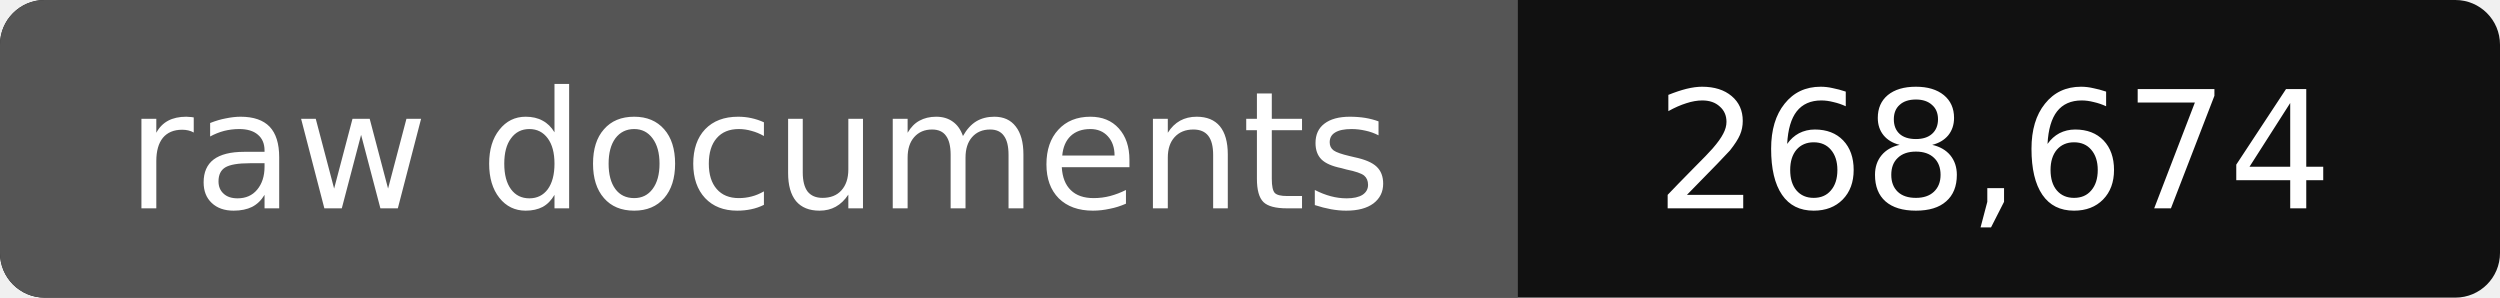
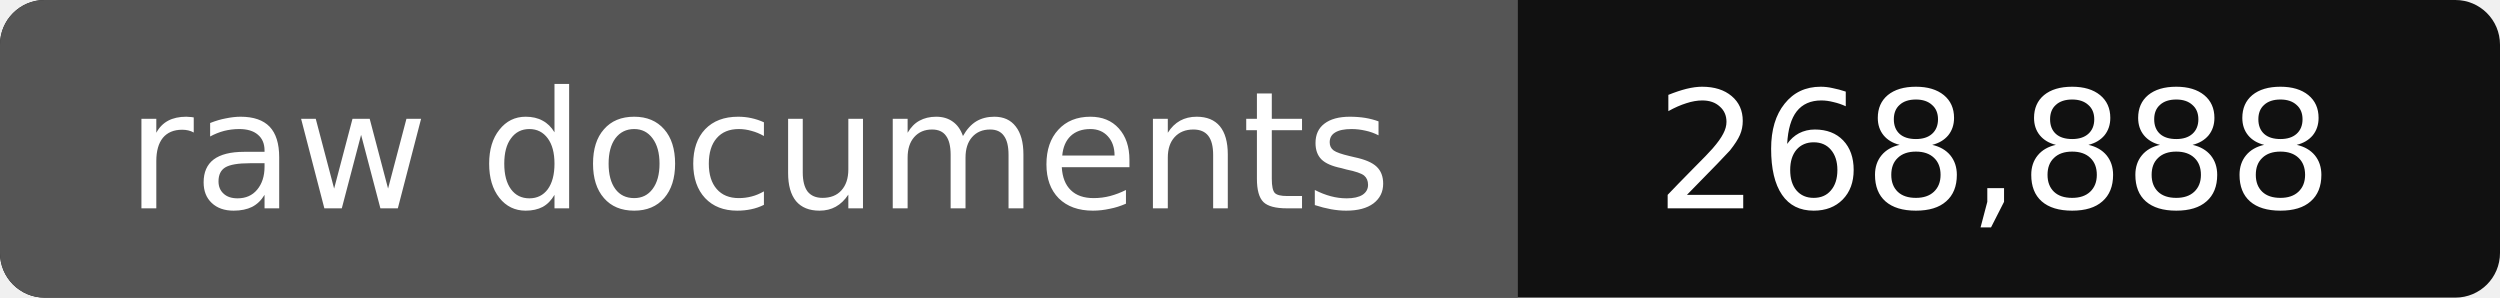
- <svg xmlns="http://www.w3.org/2000/svg" width="168" height="20" role="img" aria-label="raw documents: 268,674">
+ <svg xmlns="http://www.w3.org/2000/svg" width="168" height="20" role="img" aria-label="raw documents: 268,888">
  <rect width="168" height="20" rx="3" fill="#111" />
  <path fill="#555" d="M3 0h99v20H3a3 3 0 0 1-3-3V3a3 3 0 0 1 3-3z" />
  <g fill="#fff" text-anchor="middle" font-family="Verdana,DejaVu Sans,sans-serif" font-size="11">
    <text x="51" y="14">raw documents</text>
-     <text x="134" y="14">268,674</text>
+     <text x="134" y="14">268,888</text>
  </g>
</svg>
